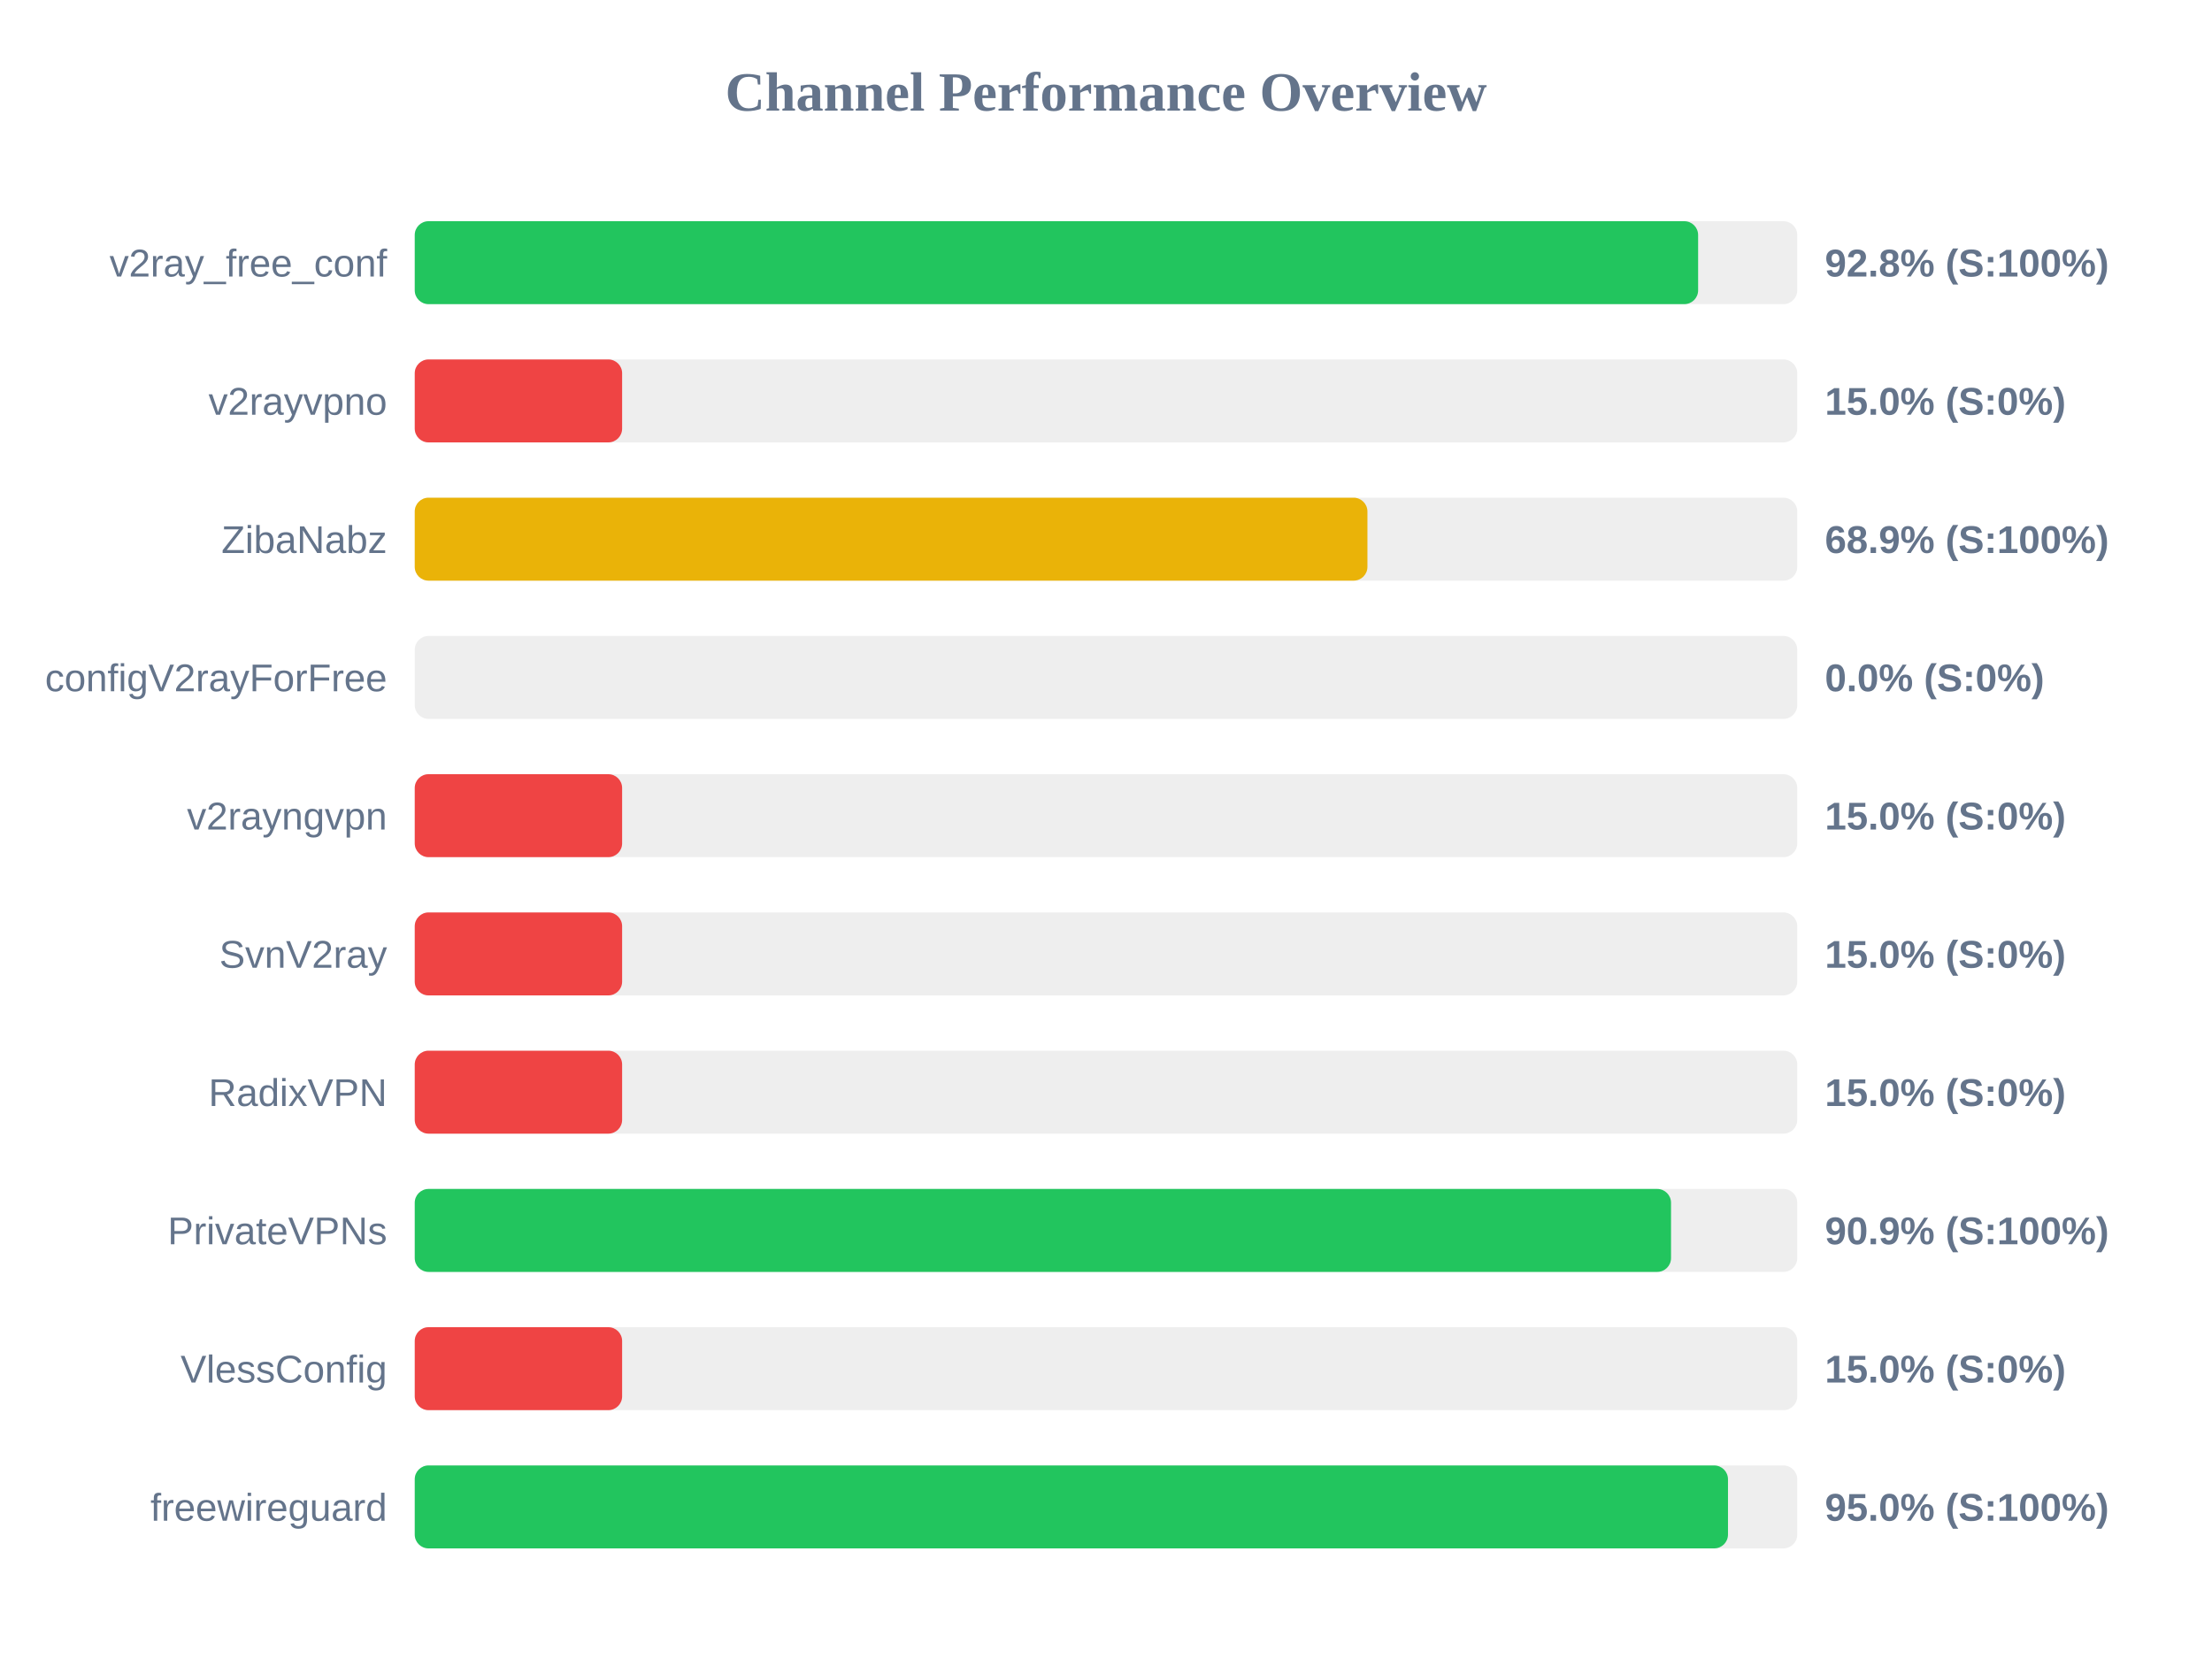
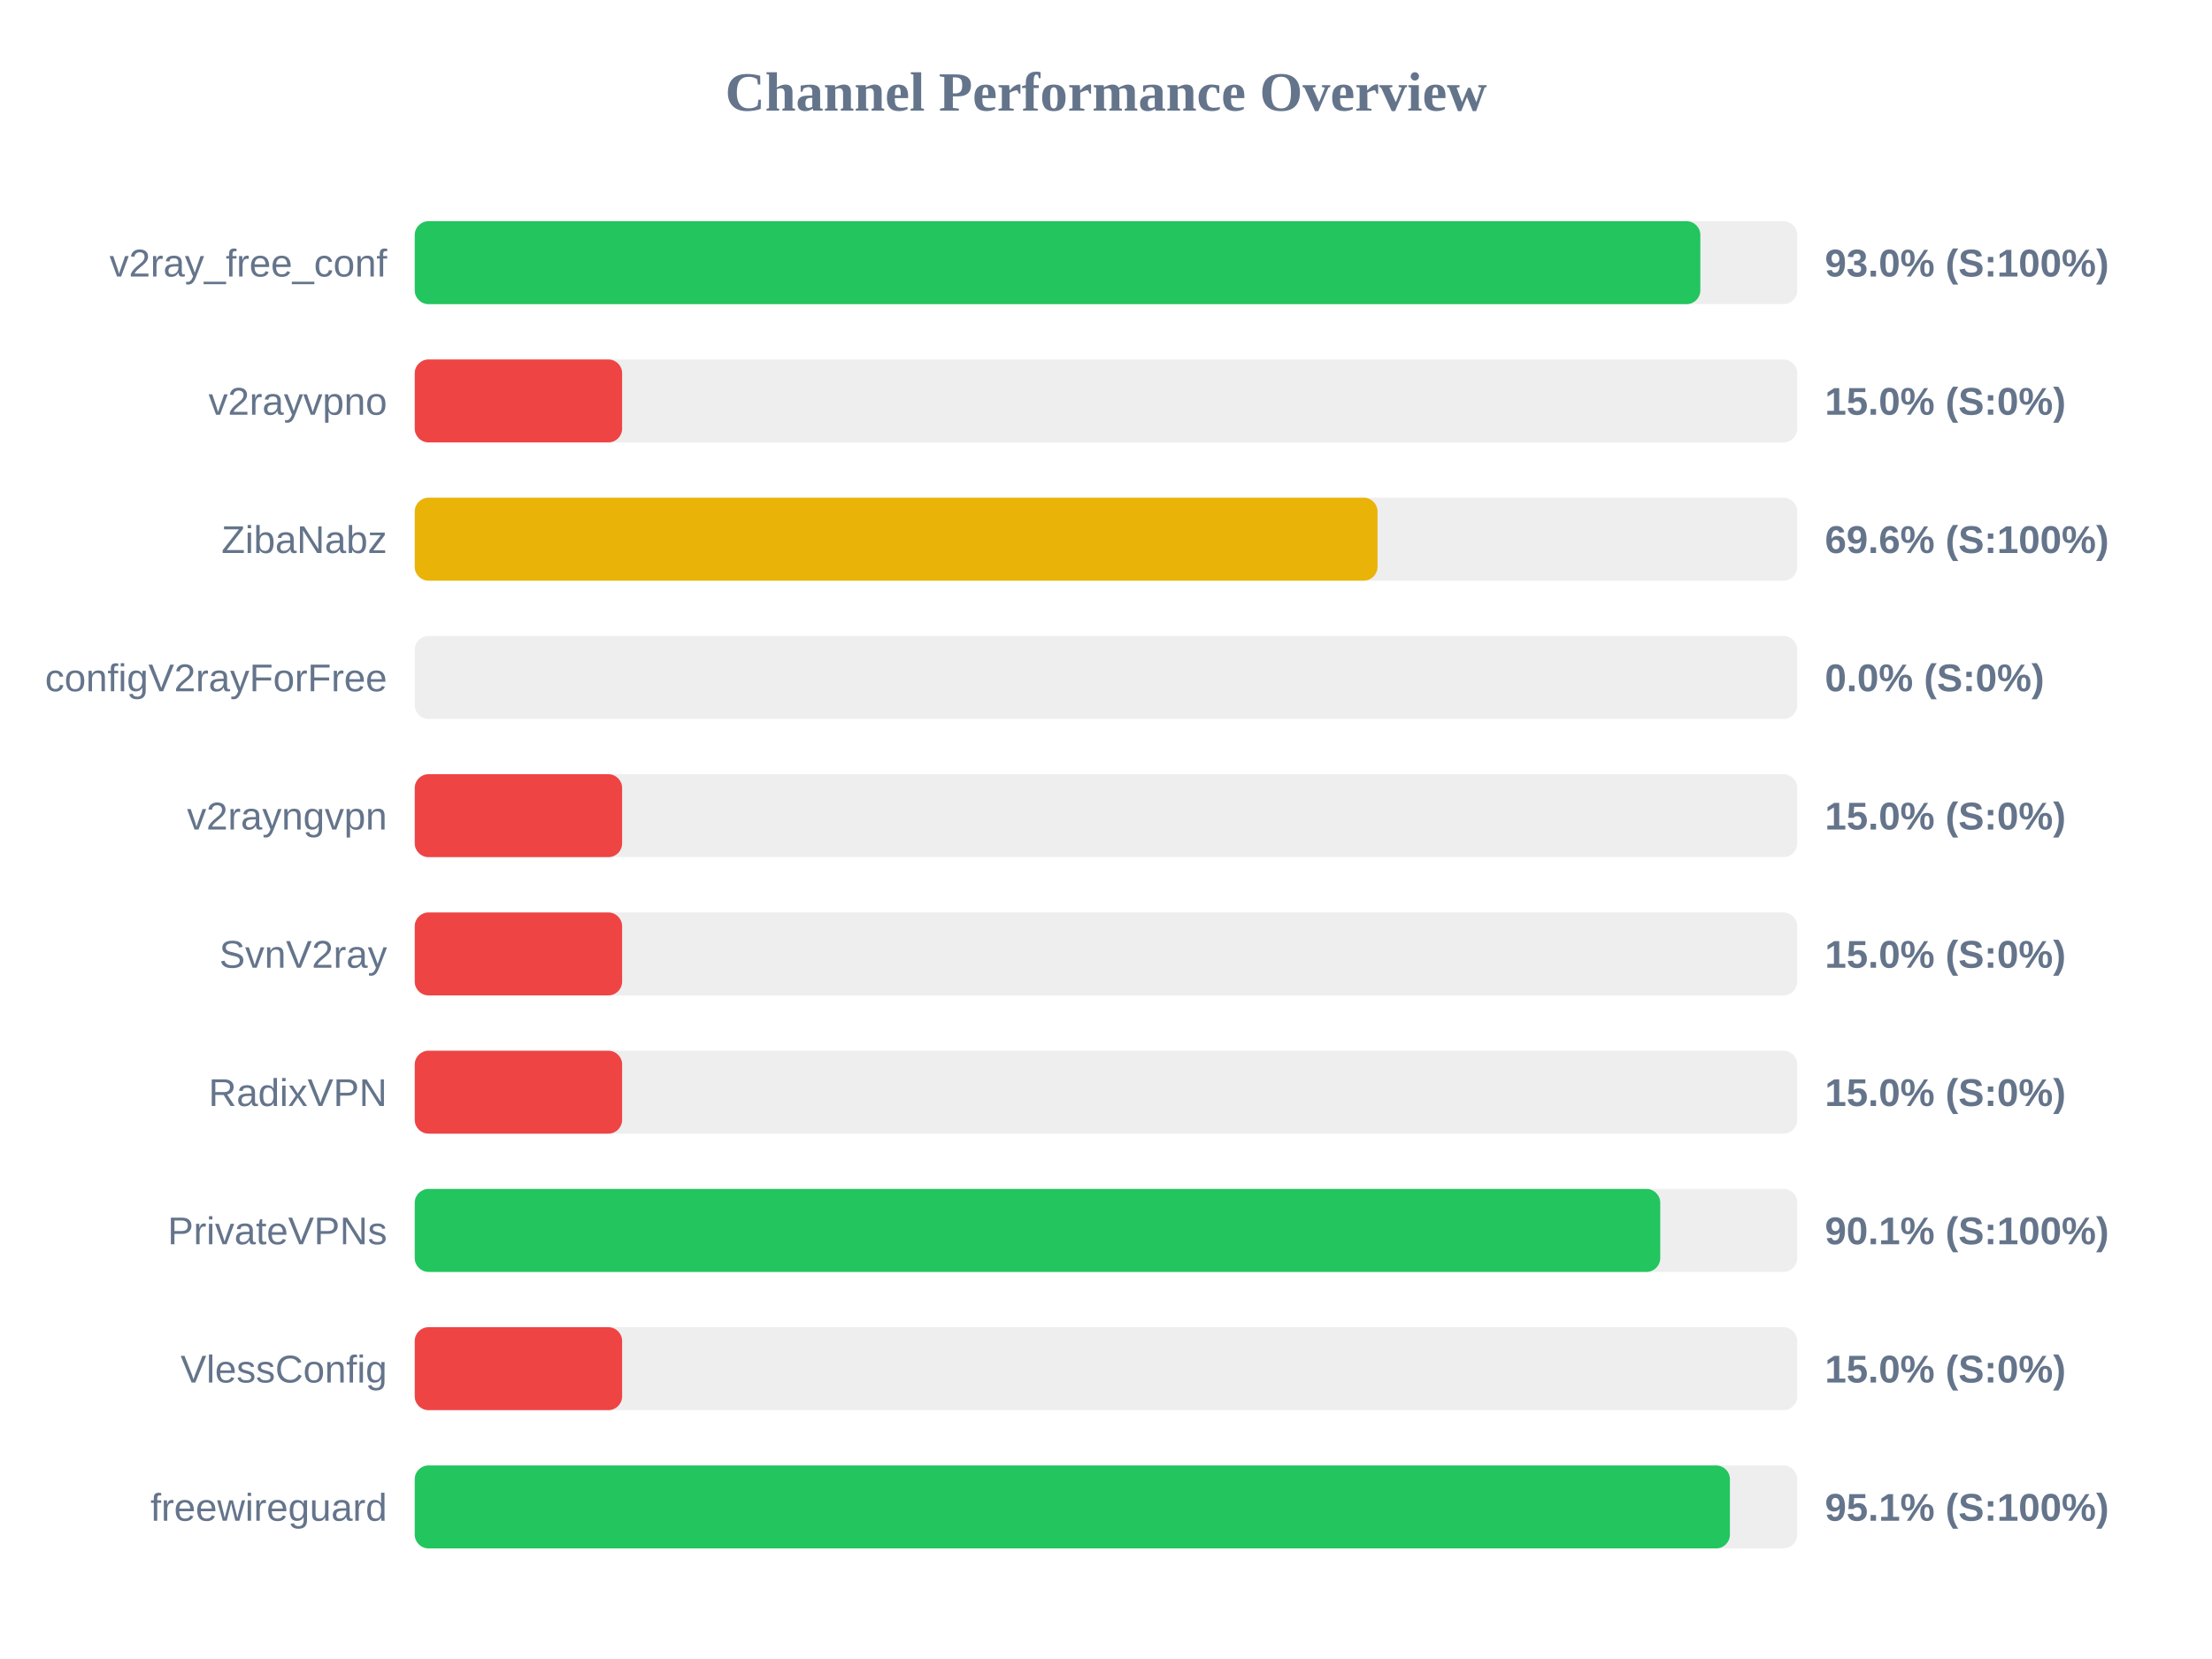
<svg xmlns="http://www.w3.org/2000/svg" width="800" height="600" version="1.1">
  <style>
        .row { font: 14px Arial; fill: #64748b; }
        .score { font: bold 14px Arial; fill: #64748b; }
    </style>
  <text x="400" y="40" text-anchor="middle" font-size="20px" font-weight="bold" fill="#64748b">Channel Performance Overview</text>
  <rect x="150" y="80" width="500" height="30" fill="#eee" rx="5" />
-   <rect x="150" y="80" width="464.15" height="30" fill="#22c55e" rx="5" />
+   <rect x="150" y="80" width="464.95" height="30" fill="#22c55e" rx="5" />
  <text x="140" y="100" text-anchor="end" class="row">v2ray_free_conf</text>
-   <text x="660" y="100" text-anchor="start" class="score">92.8% (S:100%)</text>
+   <text x="660" y="100" text-anchor="start" class="score">93.0% (S:100%)</text>
  <rect x="150" y="130" width="500" height="30" fill="#eee" rx="5" />
  <rect x="150" y="130" width="75.0" height="30" fill="#ef4444" rx="5" />
  <text x="140" y="150" text-anchor="end" class="row">v2rayvpno</text>
  <text x="660" y="150" text-anchor="start" class="score">15.0% (S:0%)</text>
  <rect x="150" y="180" width="500" height="30" fill="#eee" rx="5" />
-   <rect x="150" y="180" width="344.55" height="30" fill="#eab308" rx="5" />
+   <rect x="150" y="180" width="348.2" height="30" fill="#eab308" rx="5" />
  <text x="140" y="200" text-anchor="end" class="row">ZibaNabz</text>
-   <text x="660" y="200" text-anchor="start" class="score">68.9% (S:100%)</text>
+   <text x="660" y="200" text-anchor="start" class="score">69.6% (S:100%)</text>
  <rect x="150" y="230" width="500" height="30" fill="#eee" rx="5" />
  <rect x="150" y="230" width="0.0" height="30" fill="#ef4444" rx="5" />
  <text x="140" y="250" text-anchor="end" class="row">configV2rayForFree</text>
  <text x="660" y="250" text-anchor="start" class="score">0.0% (S:0%)</text>
  <rect x="150" y="280" width="500" height="30" fill="#eee" rx="5" />
  <rect x="150" y="280" width="75.0" height="30" fill="#ef4444" rx="5" />
  <text x="140" y="300" text-anchor="end" class="row">v2rayngvpn</text>
  <text x="660" y="300" text-anchor="start" class="score">15.0% (S:0%)</text>
  <rect x="150" y="330" width="500" height="30" fill="#eee" rx="5" />
  <rect x="150" y="330" width="75.0" height="30" fill="#ef4444" rx="5" />
  <text x="140" y="350" text-anchor="end" class="row">SvnV2ray</text>
  <text x="660" y="350" text-anchor="start" class="score">15.0% (S:0%)</text>
  <rect x="150" y="380" width="500" height="30" fill="#eee" rx="5" />
  <rect x="150" y="380" width="75.0" height="30" fill="#ef4444" rx="5" />
  <text x="140" y="400" text-anchor="end" class="row">RadixVPN</text>
  <text x="660" y="400" text-anchor="start" class="score">15.0% (S:0%)</text>
  <rect x="150" y="430" width="500" height="30" fill="#eee" rx="5" />
-   <rect x="150" y="430" width="454.35" height="30" fill="#22c55e" rx="5" />
+   <rect x="150" y="430" width="450.45" height="30" fill="#22c55e" rx="5" />
  <text x="140" y="450" text-anchor="end" class="row">PrivateVPNs</text>
-   <text x="660" y="450" text-anchor="start" class="score">90.9% (S:100%)</text>
+   <text x="660" y="450" text-anchor="start" class="score">90.1% (S:100%)</text>
  <rect x="150" y="480" width="500" height="30" fill="#eee" rx="5" />
  <rect x="150" y="480" width="75.0" height="30" fill="#ef4444" rx="5" />
  <text x="140" y="500" text-anchor="end" class="row">VlessConfig</text>
  <text x="660" y="500" text-anchor="start" class="score">15.0% (S:0%)</text>
  <rect x="150" y="530" width="500" height="30" fill="#eee" rx="5" />
-   <rect x="150" y="530" width="474.95" height="30" fill="#22c55e" rx="5" />
+   <rect x="150" y="530" width="475.65" height="30" fill="#22c55e" rx="5" />
  <text x="140" y="550" text-anchor="end" class="row">freewireguard</text>
-   <text x="660" y="550" text-anchor="start" class="score">95.0% (S:100%)</text>
+   <text x="660" y="550" text-anchor="start" class="score">95.1% (S:100%)</text>
</svg>
